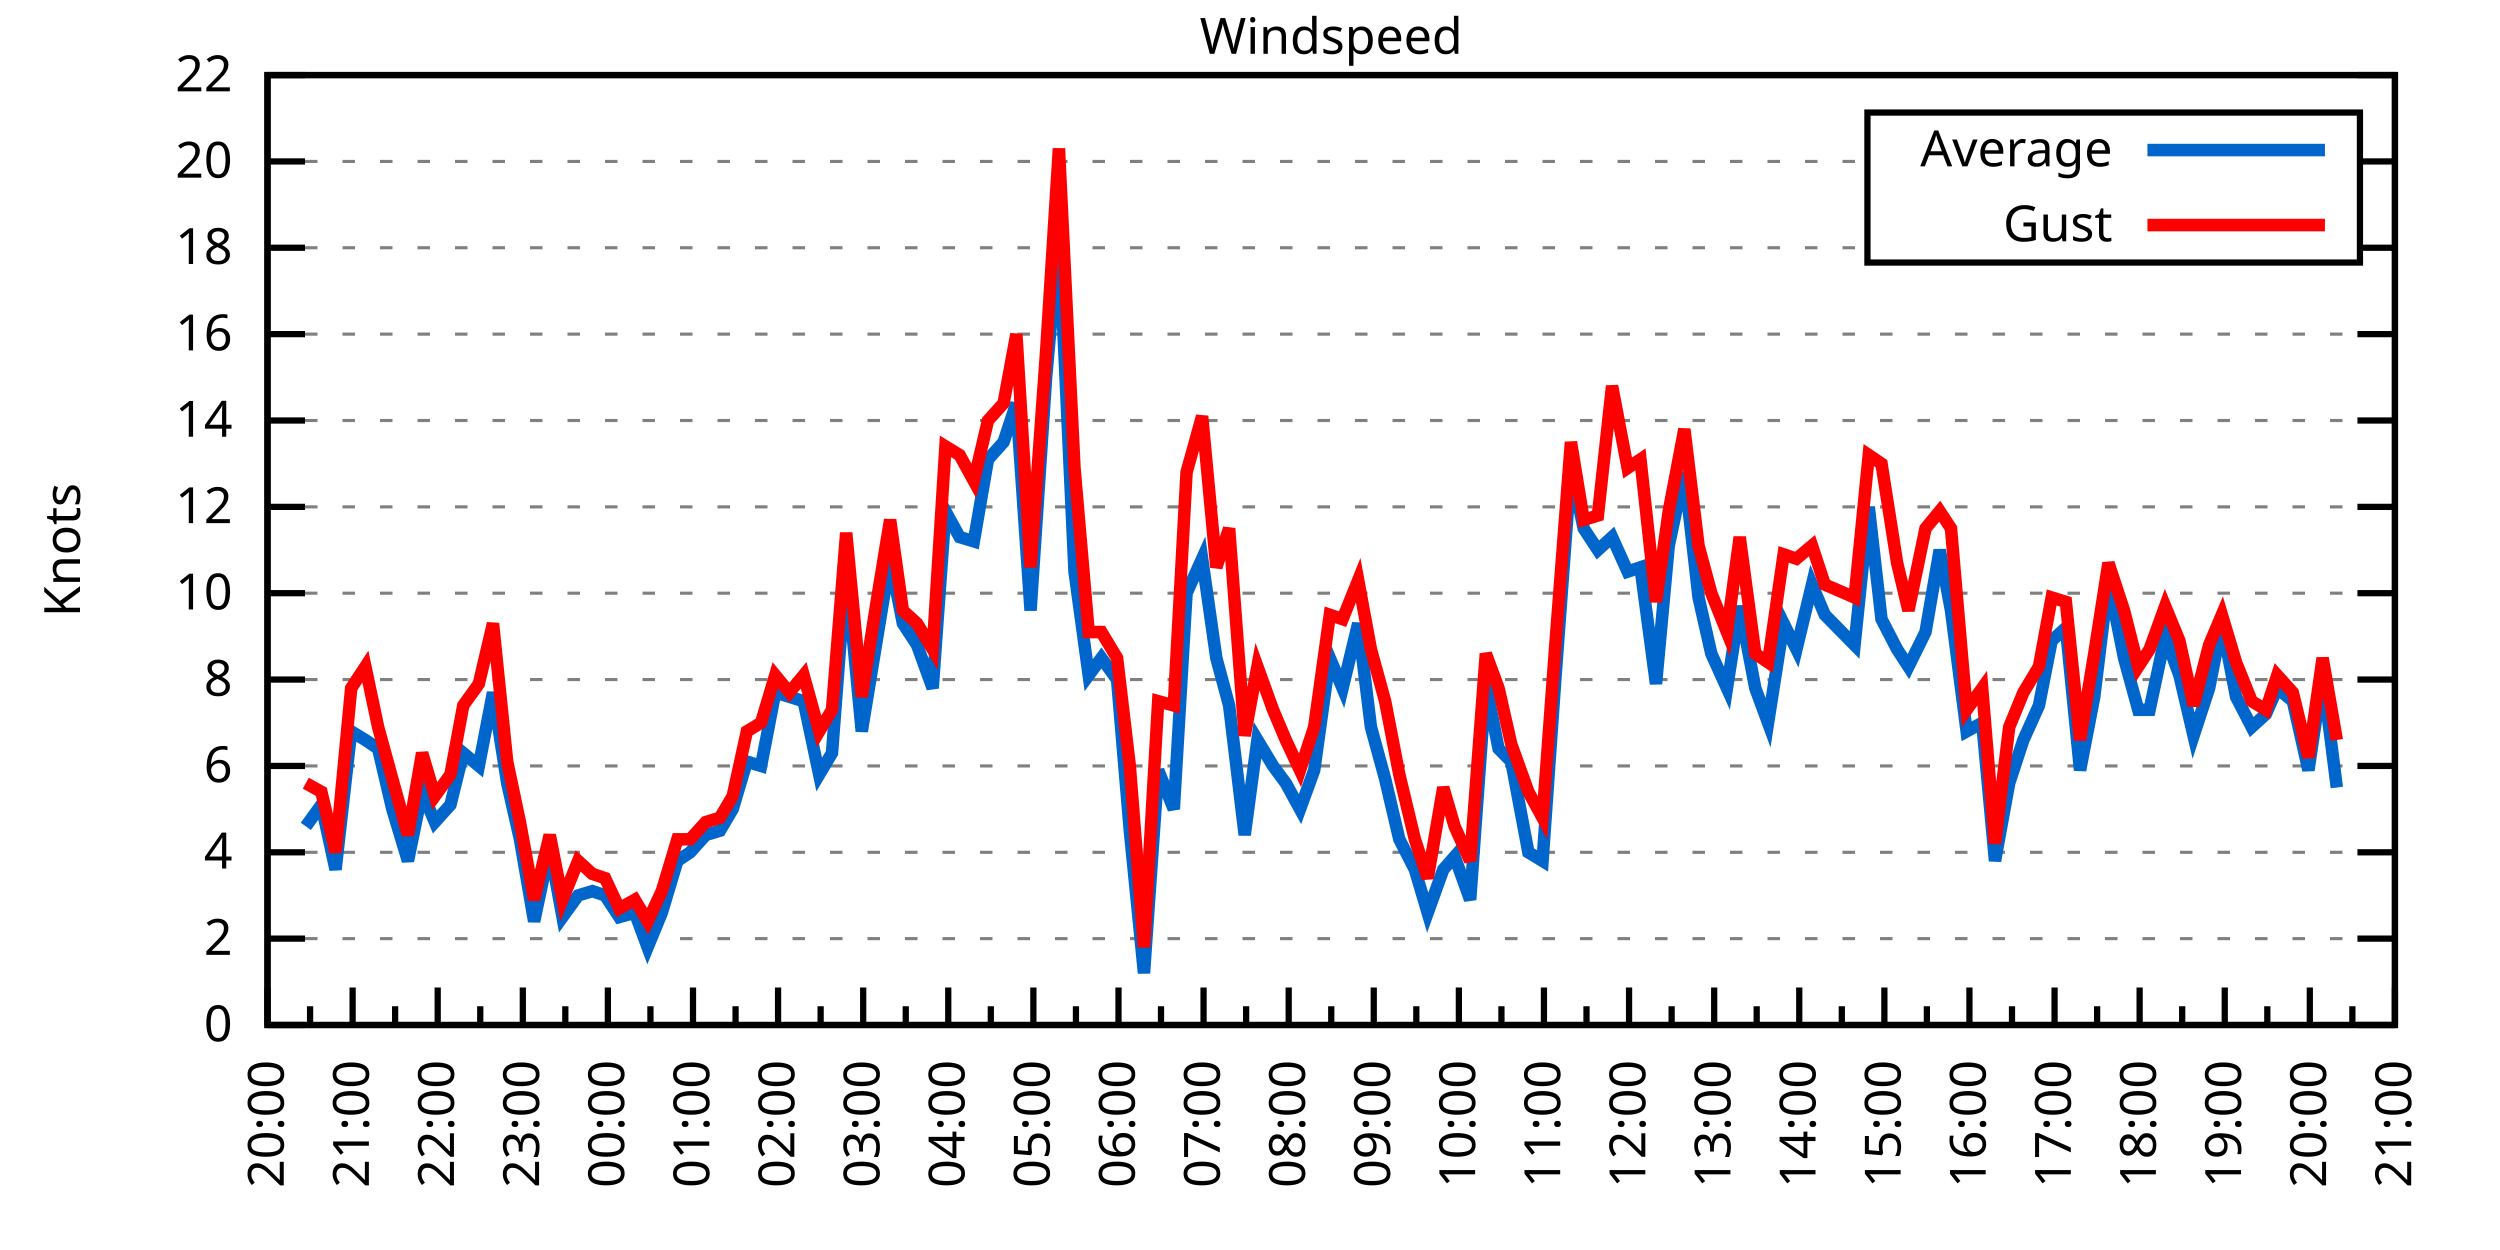
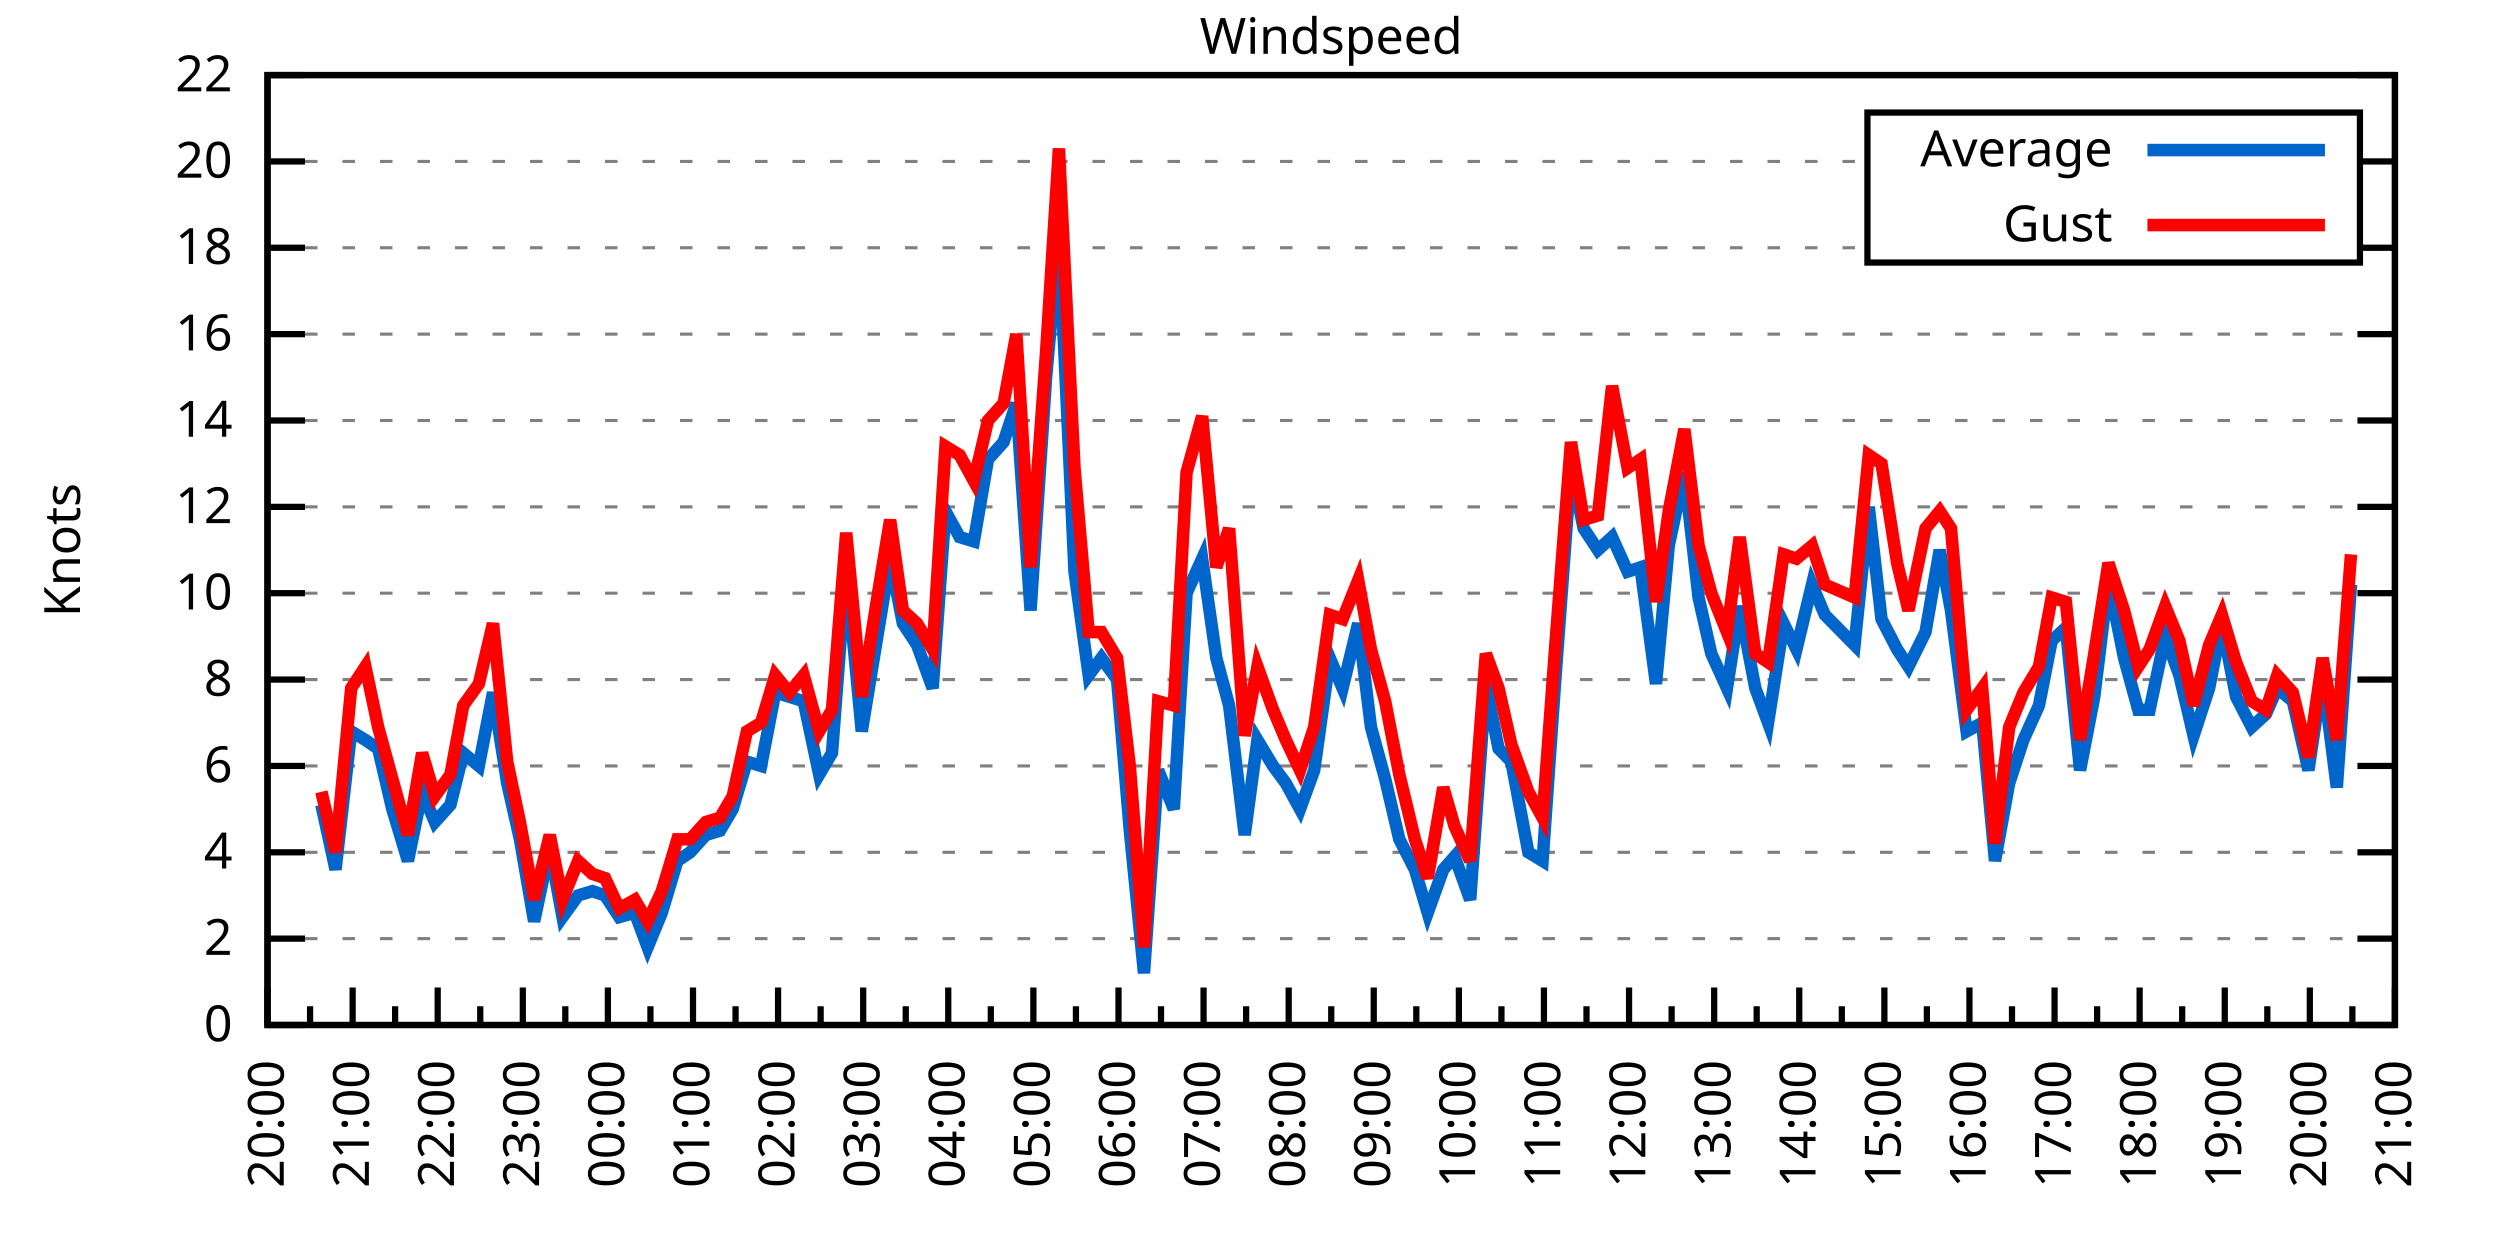
<svg xmlns="http://www.w3.org/2000/svg" xmlns:xlink="http://www.w3.org/1999/xlink" width="400" height="200" viewBox="0 0 400 200">
  <g id="gnuplot_canvas">
    <rect x="0" y="0" width="400" height="200" fill="none" />
    <defs>
      <circle id="gpDot" r="0.5" stroke-width="0.5" stroke="currentColor" />
      <path id="gpPt0" stroke-width="0.333" stroke="currentColor" d="M-1,0 h2 M0,-1 v2" />
      <path id="gpPt1" stroke-width="0.333" stroke="currentColor" d="M-1,-1 L1,1 M1,-1 L-1,1" />
      <path id="gpPt2" stroke-width="0.333" stroke="currentColor" d="M-1,0 L1,0 M0,-1 L0,1 M-1,-1 L1,1 M-1,1 L1,-1" />
      <rect id="gpPt3" stroke-width="0.333" stroke="currentColor" x="-1" y="-1" width="2" height="2" />
      <rect id="gpPt4" stroke-width="0.333" stroke="currentColor" fill="currentColor" x="-1" y="-1" width="2" height="2" />
      <circle id="gpPt5" stroke-width="0.333" stroke="currentColor" cx="0" cy="0" r="1" />
      <use xlink:href="#gpPt5" id="gpPt6" fill="currentColor" stroke="none" />
      <path id="gpPt7" stroke-width="0.333" stroke="currentColor" d="M0,-1.33 L-1.33,0.67 L1.33,0.67 z" />
      <use xlink:href="#gpPt7" id="gpPt8" fill="currentColor" stroke="none" />
      <use xlink:href="#gpPt7" id="gpPt9" stroke="currentColor" transform="rotate(180)" />
      <use xlink:href="#gpPt9" id="gpPt10" fill="currentColor" stroke="none" />
      <use xlink:href="#gpPt3" id="gpPt11" stroke="currentColor" transform="rotate(45)" />
      <use xlink:href="#gpPt11" id="gpPt12" fill="currentColor" stroke="none" />
      <path id="gpPt13" stroke-width="0.333" stroke="currentColor" d="M0,1.330 L1.265,0.411 L0.782,-1.067 L-0.782,-1.076 L-1.265,0.411 z" />
      <use xlink:href="#gpPt13" id="gpPt14" fill="currentColor" stroke="none" />
      <filter id="textbox" filterUnits="objectBoundingBox" x="0" y="0" height="1" width="1">
        <feFlood flood-color="white" flood-opacity="1" result="bgnd" />
        <feComposite in="SourceGraphic" in2="bgnd" operator="atop" />
      </filter>
      <filter id="greybox" filterUnits="objectBoundingBox" x="0" y="0" height="1" width="1">
        <feFlood flood-color="lightgrey" flood-opacity="1" result="grey" />
        <feComposite in="SourceGraphic" in2="grey" operator="atop" />
      </filter>
    </defs>
    <g fill="none" color="white" stroke="currentColor" stroke-width="1.00" stroke-linecap="butt" stroke-linejoin="miter">
</g>
    <g fill="none" color="black" stroke="currentColor" stroke-width="1.00" stroke-linecap="butt" stroke-linejoin="miter">
      <g stroke="none" shape-rendering="crispEdges">
        <polygon fill="rgb(255, 255, 255)" points="42.80,164.00 383.18,164.00 383.18,12.02 42.80,12.02 " />
      </g>
    </g>
    <g fill="none" color="black" stroke="currentColor" stroke-width="1.00" stroke-linecap="butt" stroke-linejoin="miter">
</g>
    <g fill="none" color="black" stroke="black" stroke-width="0.50" stroke-linecap="butt" stroke-linejoin="miter">
</g>
    <g fill="none" color="gray" stroke="currentColor" stroke-width="0.50" stroke-linecap="butt" stroke-linejoin="miter">
      <path stroke="gray" stroke-dasharray="2,4" class="gridline" d="M42.80,164.00 L383.19,164.00  " />
    </g>
    <g fill="none" color="gray" stroke="gray" stroke-width="1.00" stroke-linecap="butt" stroke-linejoin="miter">
</g>
    <g fill="none" color="black" stroke="currentColor" stroke-width="1.00" stroke-linecap="butt" stroke-linejoin="miter">
      <path stroke="black" d="M42.80,164.00 L48.80,164.00 M383.19,164.00 L377.19,164.00  " />
      <g transform="translate(37.20,166.60)" stroke="none" fill="black" font-family="Sans" font-size="8.00" text-anchor="end">
        <text>
          <tspan font-family="Sans"> 0</tspan>
        </text>
      </g>
    </g>
    <g fill="none" color="black" stroke="currentColor" stroke-width="1.00" stroke-linecap="butt" stroke-linejoin="miter">
</g>
    <g fill="none" color="black" stroke="black" stroke-width="0.50" stroke-linecap="butt" stroke-linejoin="miter">
</g>
    <g fill="none" color="gray" stroke="currentColor" stroke-width="0.50" stroke-linecap="butt" stroke-linejoin="miter">
      <path stroke="gray" stroke-dasharray="2,4" class="gridline" d="M42.80,150.18 L383.19,150.18  " />
    </g>
    <g fill="none" color="gray" stroke="gray" stroke-width="1.00" stroke-linecap="butt" stroke-linejoin="miter">
</g>
    <g fill="none" color="black" stroke="currentColor" stroke-width="1.00" stroke-linecap="butt" stroke-linejoin="miter">
      <path stroke="black" d="M42.80,150.18 L48.80,150.18 M383.19,150.18 L377.19,150.18  " />
      <g transform="translate(37.20,152.78)" stroke="none" fill="black" font-family="Sans" font-size="8.00" text-anchor="end">
        <text>
          <tspan font-family="Sans"> 2</tspan>
        </text>
      </g>
    </g>
    <g fill="none" color="black" stroke="currentColor" stroke-width="1.00" stroke-linecap="butt" stroke-linejoin="miter">
</g>
    <g fill="none" color="black" stroke="black" stroke-width="0.50" stroke-linecap="butt" stroke-linejoin="miter">
</g>
    <g fill="none" color="gray" stroke="currentColor" stroke-width="0.50" stroke-linecap="butt" stroke-linejoin="miter">
      <path stroke="gray" stroke-dasharray="2,4" class="gridline" d="M42.80,136.37 L383.19,136.37  " />
    </g>
    <g fill="none" color="gray" stroke="gray" stroke-width="1.00" stroke-linecap="butt" stroke-linejoin="miter">
</g>
    <g fill="none" color="black" stroke="currentColor" stroke-width="1.00" stroke-linecap="butt" stroke-linejoin="miter">
      <path stroke="black" d="M42.80,136.37 L48.80,136.37 M383.19,136.37 L377.19,136.37  " />
      <g transform="translate(37.20,138.97)" stroke="none" fill="black" font-family="Sans" font-size="8.00" text-anchor="end">
        <text>
          <tspan font-family="Sans"> 4</tspan>
        </text>
      </g>
    </g>
    <g fill="none" color="black" stroke="currentColor" stroke-width="1.00" stroke-linecap="butt" stroke-linejoin="miter">
</g>
    <g fill="none" color="black" stroke="black" stroke-width="0.50" stroke-linecap="butt" stroke-linejoin="miter">
</g>
    <g fill="none" color="gray" stroke="currentColor" stroke-width="0.50" stroke-linecap="butt" stroke-linejoin="miter">
      <path stroke="gray" stroke-dasharray="2,4" class="gridline" d="M42.80,122.55 L383.19,122.55  " />
    </g>
    <g fill="none" color="gray" stroke="gray" stroke-width="1.00" stroke-linecap="butt" stroke-linejoin="miter">
</g>
    <g fill="none" color="black" stroke="currentColor" stroke-width="1.00" stroke-linecap="butt" stroke-linejoin="miter">
      <path stroke="black" d="M42.80,122.55 L48.80,122.55 M383.19,122.55 L377.19,122.55  " />
      <g transform="translate(37.20,125.15)" stroke="none" fill="black" font-family="Sans" font-size="8.00" text-anchor="end">
        <text>
          <tspan font-family="Sans"> 6</tspan>
        </text>
      </g>
    </g>
    <g fill="none" color="black" stroke="currentColor" stroke-width="1.00" stroke-linecap="butt" stroke-linejoin="miter">
</g>
    <g fill="none" color="black" stroke="black" stroke-width="0.50" stroke-linecap="butt" stroke-linejoin="miter">
</g>
    <g fill="none" color="gray" stroke="currentColor" stroke-width="0.50" stroke-linecap="butt" stroke-linejoin="miter">
      <path stroke="gray" stroke-dasharray="2,4" class="gridline" d="M42.80,108.73 L383.19,108.73  " />
    </g>
    <g fill="none" color="gray" stroke="gray" stroke-width="1.00" stroke-linecap="butt" stroke-linejoin="miter">
</g>
    <g fill="none" color="black" stroke="currentColor" stroke-width="1.00" stroke-linecap="butt" stroke-linejoin="miter">
      <path stroke="black" d="M42.80,108.73 L48.80,108.73 M383.19,108.73 L377.19,108.73  " />
      <g transform="translate(37.20,111.33)" stroke="none" fill="black" font-family="Sans" font-size="8.00" text-anchor="end">
        <text>
          <tspan font-family="Sans"> 8</tspan>
        </text>
      </g>
    </g>
    <g fill="none" color="black" stroke="currentColor" stroke-width="1.00" stroke-linecap="butt" stroke-linejoin="miter">
</g>
    <g fill="none" color="black" stroke="black" stroke-width="0.50" stroke-linecap="butt" stroke-linejoin="miter">
</g>
    <g fill="none" color="gray" stroke="currentColor" stroke-width="0.50" stroke-linecap="butt" stroke-linejoin="miter">
      <path stroke="gray" stroke-dasharray="2,4" class="gridline" d="M42.80,94.91 L383.19,94.91  " />
    </g>
    <g fill="none" color="gray" stroke="gray" stroke-width="1.00" stroke-linecap="butt" stroke-linejoin="miter">
</g>
    <g fill="none" color="black" stroke="currentColor" stroke-width="1.00" stroke-linecap="butt" stroke-linejoin="miter">
      <path stroke="black" d="M42.80,94.91 L48.80,94.91 M383.19,94.91 L377.19,94.91  " />
      <g transform="translate(37.20,97.51)" stroke="none" fill="black" font-family="Sans" font-size="8.00" text-anchor="end">
        <text>
          <tspan font-family="Sans"> 10</tspan>
        </text>
      </g>
    </g>
    <g fill="none" color="black" stroke="currentColor" stroke-width="1.00" stroke-linecap="butt" stroke-linejoin="miter">
</g>
    <g fill="none" color="black" stroke="black" stroke-width="0.50" stroke-linecap="butt" stroke-linejoin="miter">
</g>
    <g fill="none" color="gray" stroke="currentColor" stroke-width="0.50" stroke-linecap="butt" stroke-linejoin="miter">
      <path stroke="gray" stroke-dasharray="2,4" class="gridline" d="M42.80,81.10 L383.19,81.10  " />
    </g>
    <g fill="none" color="gray" stroke="gray" stroke-width="1.00" stroke-linecap="butt" stroke-linejoin="miter">
</g>
    <g fill="none" color="black" stroke="currentColor" stroke-width="1.00" stroke-linecap="butt" stroke-linejoin="miter">
      <path stroke="black" d="M42.80,81.10 L48.80,81.10 M383.19,81.10 L377.19,81.10  " />
      <g transform="translate(37.20,83.70)" stroke="none" fill="black" font-family="Sans" font-size="8.00" text-anchor="end">
        <text>
          <tspan font-family="Sans"> 12</tspan>
        </text>
      </g>
    </g>
    <g fill="none" color="black" stroke="currentColor" stroke-width="1.00" stroke-linecap="butt" stroke-linejoin="miter">
</g>
    <g fill="none" color="black" stroke="black" stroke-width="0.50" stroke-linecap="butt" stroke-linejoin="miter">
</g>
    <g fill="none" color="gray" stroke="currentColor" stroke-width="0.50" stroke-linecap="butt" stroke-linejoin="miter">
      <path stroke="gray" stroke-dasharray="2,4" class="gridline" d="M42.80,67.28 L383.19,67.28  " />
    </g>
    <g fill="none" color="gray" stroke="gray" stroke-width="1.00" stroke-linecap="butt" stroke-linejoin="miter">
</g>
    <g fill="none" color="black" stroke="currentColor" stroke-width="1.00" stroke-linecap="butt" stroke-linejoin="miter">
      <path stroke="black" d="M42.80,67.28 L48.80,67.28 M383.19,67.28 L377.19,67.28  " />
      <g transform="translate(37.20,69.88)" stroke="none" fill="black" font-family="Sans" font-size="8.00" text-anchor="end">
        <text>
          <tspan font-family="Sans"> 14</tspan>
        </text>
      </g>
    </g>
    <g fill="none" color="black" stroke="currentColor" stroke-width="1.00" stroke-linecap="butt" stroke-linejoin="miter">
</g>
    <g fill="none" color="black" stroke="black" stroke-width="0.50" stroke-linecap="butt" stroke-linejoin="miter">
</g>
    <g fill="none" color="gray" stroke="currentColor" stroke-width="0.50" stroke-linecap="butt" stroke-linejoin="miter">
      <path stroke="gray" stroke-dasharray="2,4" class="gridline" d="M42.80,53.46 L383.19,53.46  " />
    </g>
    <g fill="none" color="gray" stroke="gray" stroke-width="1.00" stroke-linecap="butt" stroke-linejoin="miter">
</g>
    <g fill="none" color="black" stroke="currentColor" stroke-width="1.00" stroke-linecap="butt" stroke-linejoin="miter">
      <path stroke="black" d="M42.80,53.46 L48.80,53.46 M383.19,53.46 L377.19,53.46  " />
      <g transform="translate(37.20,56.06)" stroke="none" fill="black" font-family="Sans" font-size="8.00" text-anchor="end">
        <text>
          <tspan font-family="Sans"> 16</tspan>
        </text>
      </g>
    </g>
    <g fill="none" color="black" stroke="currentColor" stroke-width="1.00" stroke-linecap="butt" stroke-linejoin="miter">
</g>
    <g fill="none" color="black" stroke="black" stroke-width="0.50" stroke-linecap="butt" stroke-linejoin="miter">
</g>
    <g fill="none" color="gray" stroke="currentColor" stroke-width="0.50" stroke-linecap="butt" stroke-linejoin="miter">
      <path stroke="gray" stroke-dasharray="2,4" class="gridline" d="M42.80,39.64 L298.79,39.64 M377.59,39.64 L383.19,39.64  " />
    </g>
    <g fill="none" color="gray" stroke="gray" stroke-width="1.00" stroke-linecap="butt" stroke-linejoin="miter">
</g>
    <g fill="none" color="black" stroke="currentColor" stroke-width="1.00" stroke-linecap="butt" stroke-linejoin="miter">
      <path stroke="black" d="M42.80,39.64 L48.80,39.64 M383.19,39.64 L377.19,39.64  " />
      <g transform="translate(37.20,42.24)" stroke="none" fill="black" font-family="Sans" font-size="8.00" text-anchor="end">
        <text>
          <tspan font-family="Sans"> 18</tspan>
        </text>
      </g>
    </g>
    <g fill="none" color="black" stroke="currentColor" stroke-width="1.00" stroke-linecap="butt" stroke-linejoin="miter">
</g>
    <g fill="none" color="black" stroke="black" stroke-width="0.50" stroke-linecap="butt" stroke-linejoin="miter">
</g>
    <g fill="none" color="gray" stroke="currentColor" stroke-width="0.50" stroke-linecap="butt" stroke-linejoin="miter">
      <path stroke="gray" stroke-dasharray="2,4" class="gridline" d="M42.80,25.83 L298.79,25.83 M377.59,25.83 L383.19,25.83  " />
    </g>
    <g fill="none" color="gray" stroke="gray" stroke-width="1.00" stroke-linecap="butt" stroke-linejoin="miter">
</g>
    <g fill="none" color="black" stroke="currentColor" stroke-width="1.00" stroke-linecap="butt" stroke-linejoin="miter">
      <path stroke="black" d="M42.80,25.83 L48.80,25.83 M383.19,25.83 L377.19,25.83  " />
      <g transform="translate(37.20,28.43)" stroke="none" fill="black" font-family="Sans" font-size="8.00" text-anchor="end">
        <text>
          <tspan font-family="Sans"> 20</tspan>
        </text>
      </g>
    </g>
    <g fill="none" color="black" stroke="currentColor" stroke-width="1.00" stroke-linecap="butt" stroke-linejoin="miter">
</g>
    <g fill="none" color="black" stroke="black" stroke-width="0.50" stroke-linecap="butt" stroke-linejoin="miter">
</g>
    <g fill="none" color="gray" stroke="currentColor" stroke-width="0.50" stroke-linecap="butt" stroke-linejoin="miter">
      <path stroke="gray" stroke-dasharray="2,4" class="gridline" d="M42.80,12.01 L383.19,12.01  " />
    </g>
    <g fill="none" color="gray" stroke="gray" stroke-width="1.00" stroke-linecap="butt" stroke-linejoin="miter">
</g>
    <g fill="none" color="black" stroke="currentColor" stroke-width="1.00" stroke-linecap="butt" stroke-linejoin="miter">
      <path stroke="black" d="M42.80,12.01 L48.80,12.01 M383.19,12.01 L377.19,12.01  " />
      <g transform="translate(37.20,14.61)" stroke="none" fill="black" font-family="Sans" font-size="8.00" text-anchor="end">
        <text>
          <tspan font-family="Sans"> 22</tspan>
        </text>
      </g>
    </g>
    <g fill="none" color="black" stroke="currentColor" stroke-width="1.00" stroke-linecap="butt" stroke-linejoin="miter">
      <path stroke="black" d="M42.80,164.00 L42.80,158.00  " />
      <g transform="translate(45.40,169.60) rotate(270)" stroke="none" fill="black" font-family="Sans" font-size="8.00" text-anchor="end">
        <text>
          <tspan font-family="Sans">20:00</tspan>
        </text>
      </g>
    </g>
    <g fill="none" color="black" stroke="currentColor" stroke-width="1.00" stroke-linecap="butt" stroke-linejoin="miter">
      <path stroke="black" d="M49.61,164.00 L49.61,161.00 M56.42,164.00 L56.42,158.00  " />
      <g transform="translate(59.02,169.60) rotate(270)" stroke="none" fill="black" font-family="Sans" font-size="8.00" text-anchor="end">
        <text>
          <tspan font-family="Sans">21:00</tspan>
        </text>
      </g>
    </g>
    <g fill="none" color="black" stroke="currentColor" stroke-width="1.00" stroke-linecap="butt" stroke-linejoin="miter">
      <path stroke="black" d="M63.22,164.00 L63.22,161.00 M70.03,164.00 L70.03,158.00  " />
      <g transform="translate(72.63,169.60) rotate(270)" stroke="none" fill="black" font-family="Sans" font-size="8.00" text-anchor="end">
        <text>
          <tspan font-family="Sans">22:00</tspan>
        </text>
      </g>
    </g>
    <g fill="none" color="black" stroke="currentColor" stroke-width="1.00" stroke-linecap="butt" stroke-linejoin="miter">
      <path stroke="black" d="M76.84,164.00 L76.84,161.00 M83.65,164.00 L83.65,158.00  " />
      <g transform="translate(86.25,169.60) rotate(270)" stroke="none" fill="black" font-family="Sans" font-size="8.00" text-anchor="end">
        <text>
          <tspan font-family="Sans">23:00</tspan>
        </text>
      </g>
    </g>
    <g fill="none" color="black" stroke="currentColor" stroke-width="1.00" stroke-linecap="butt" stroke-linejoin="miter">
      <path stroke="black" d="M90.45,164.00 L90.45,161.00 M97.26,164.00 L97.26,158.00  " />
      <g transform="translate(99.86,169.60) rotate(270)" stroke="none" fill="black" font-family="Sans" font-size="8.00" text-anchor="end">
        <text>
          <tspan font-family="Sans">00:00</tspan>
        </text>
      </g>
    </g>
    <g fill="none" color="black" stroke="currentColor" stroke-width="1.00" stroke-linecap="butt" stroke-linejoin="miter">
      <path stroke="black" d="M104.07,164.00 L104.07,161.00 M110.88,164.00 L110.88,158.00  " />
      <g transform="translate(113.48,169.60) rotate(270)" stroke="none" fill="black" font-family="Sans" font-size="8.00" text-anchor="end">
        <text>
          <tspan font-family="Sans">01:00</tspan>
        </text>
      </g>
    </g>
    <g fill="none" color="black" stroke="currentColor" stroke-width="1.00" stroke-linecap="butt" stroke-linejoin="miter">
      <path stroke="black" d="M117.69,164.00 L117.69,161.00 M124.49,164.00 L124.49,158.00  " />
      <g transform="translate(127.09,169.60) rotate(270)" stroke="none" fill="black" font-family="Sans" font-size="8.00" text-anchor="end">
        <text>
          <tspan font-family="Sans">02:00</tspan>
        </text>
      </g>
    </g>
    <g fill="none" color="black" stroke="currentColor" stroke-width="1.00" stroke-linecap="butt" stroke-linejoin="miter">
      <path stroke="black" d="M131.30,164.00 L131.30,161.00 M138.11,164.00 L138.11,158.00  " />
      <g transform="translate(140.71,169.60) rotate(270)" stroke="none" fill="black" font-family="Sans" font-size="8.00" text-anchor="end">
        <text>
          <tspan font-family="Sans">03:00</tspan>
        </text>
      </g>
    </g>
    <g fill="none" color="black" stroke="currentColor" stroke-width="1.00" stroke-linecap="butt" stroke-linejoin="miter">
      <path stroke="black" d="M144.92,164.00 L144.92,161.00 M151.72,164.00 L151.72,158.00  " />
      <g transform="translate(154.32,169.60) rotate(270)" stroke="none" fill="black" font-family="Sans" font-size="8.00" text-anchor="end">
        <text>
          <tspan font-family="Sans">04:00</tspan>
        </text>
      </g>
    </g>
    <g fill="none" color="black" stroke="currentColor" stroke-width="1.00" stroke-linecap="butt" stroke-linejoin="miter">
      <path stroke="black" d="M158.53,164.00 L158.53,161.00 M165.34,164.00 L165.34,158.00  " />
      <g transform="translate(167.94,169.60) rotate(270)" stroke="none" fill="black" font-family="Sans" font-size="8.00" text-anchor="end">
        <text>
          <tspan font-family="Sans">05:00</tspan>
        </text>
      </g>
    </g>
    <g fill="none" color="black" stroke="currentColor" stroke-width="1.00" stroke-linecap="butt" stroke-linejoin="miter">
      <path stroke="black" d="M172.15,164.00 L172.15,161.00 M178.96,164.00 L178.96,158.00  " />
      <g transform="translate(181.56,169.60) rotate(270)" stroke="none" fill="black" font-family="Sans" font-size="8.00" text-anchor="end">
        <text>
          <tspan font-family="Sans">06:00</tspan>
        </text>
      </g>
    </g>
    <g fill="none" color="black" stroke="currentColor" stroke-width="1.00" stroke-linecap="butt" stroke-linejoin="miter">
      <path stroke="black" d="M185.76,164.00 L185.76,161.00 M192.57,164.00 L192.57,158.00  " />
      <g transform="translate(195.17,169.60) rotate(270)" stroke="none" fill="black" font-family="Sans" font-size="8.00" text-anchor="end">
        <text>
          <tspan font-family="Sans">07:00</tspan>
        </text>
      </g>
    </g>
    <g fill="none" color="black" stroke="currentColor" stroke-width="1.00" stroke-linecap="butt" stroke-linejoin="miter">
      <path stroke="black" d="M199.38,164.00 L199.38,161.00 M206.19,164.00 L206.19,158.00  " />
      <g transform="translate(208.79,169.60) rotate(270)" stroke="none" fill="black" font-family="Sans" font-size="8.00" text-anchor="end">
        <text>
          <tspan font-family="Sans">08:00</tspan>
        </text>
      </g>
    </g>
    <g fill="none" color="black" stroke="currentColor" stroke-width="1.00" stroke-linecap="butt" stroke-linejoin="miter">
      <path stroke="black" d="M213.00,164.00 L213.00,161.00 M219.80,164.00 L219.80,158.00  " />
      <g transform="translate(222.40,169.60) rotate(270)" stroke="none" fill="black" font-family="Sans" font-size="8.00" text-anchor="end">
        <text>
          <tspan font-family="Sans">09:00</tspan>
        </text>
      </g>
    </g>
    <g fill="none" color="black" stroke="currentColor" stroke-width="1.00" stroke-linecap="butt" stroke-linejoin="miter">
      <path stroke="black" d="M226.61,164.00 L226.61,161.00 M233.42,164.00 L233.42,158.00  " />
      <g transform="translate(236.02,169.60) rotate(270)" stroke="none" fill="black" font-family="Sans" font-size="8.00" text-anchor="end">
        <text>
          <tspan font-family="Sans">10:00</tspan>
        </text>
      </g>
    </g>
    <g fill="none" color="black" stroke="currentColor" stroke-width="1.00" stroke-linecap="butt" stroke-linejoin="miter">
      <path stroke="black" d="M240.23,164.00 L240.23,161.00 M247.03,164.00 L247.03,158.00  " />
      <g transform="translate(249.63,169.60) rotate(270)" stroke="none" fill="black" font-family="Sans" font-size="8.00" text-anchor="end">
        <text>
          <tspan font-family="Sans">11:00</tspan>
        </text>
      </g>
    </g>
    <g fill="none" color="black" stroke="currentColor" stroke-width="1.00" stroke-linecap="butt" stroke-linejoin="miter">
      <path stroke="black" d="M253.84,164.00 L253.84,161.00 M260.65,164.00 L260.65,158.00  " />
      <g transform="translate(263.25,169.60) rotate(270)" stroke="none" fill="black" font-family="Sans" font-size="8.00" text-anchor="end">
        <text>
          <tspan font-family="Sans">12:00</tspan>
        </text>
      </g>
    </g>
    <g fill="none" color="black" stroke="currentColor" stroke-width="1.00" stroke-linecap="butt" stroke-linejoin="miter">
      <path stroke="black" d="M267.46,164.00 L267.46,161.00 M274.27,164.00 L274.27,158.00  " />
      <g transform="translate(276.87,169.60) rotate(270)" stroke="none" fill="black" font-family="Sans" font-size="8.00" text-anchor="end">
        <text>
          <tspan font-family="Sans">13:00</tspan>
        </text>
      </g>
    </g>
    <g fill="none" color="black" stroke="currentColor" stroke-width="1.00" stroke-linecap="butt" stroke-linejoin="miter">
      <path stroke="black" d="M281.07,164.00 L281.07,161.00 M287.88,164.00 L287.88,158.00  " />
      <g transform="translate(290.48,169.60) rotate(270)" stroke="none" fill="black" font-family="Sans" font-size="8.00" text-anchor="end">
        <text>
          <tspan font-family="Sans">14:00</tspan>
        </text>
      </g>
    </g>
    <g fill="none" color="black" stroke="currentColor" stroke-width="1.00" stroke-linecap="butt" stroke-linejoin="miter">
      <path stroke="black" d="M294.69,164.00 L294.69,161.00 M301.50,164.00 L301.50,158.00  " />
      <g transform="translate(304.10,169.60) rotate(270)" stroke="none" fill="black" font-family="Sans" font-size="8.00" text-anchor="end">
        <text>
          <tspan font-family="Sans">15:00</tspan>
        </text>
      </g>
    </g>
    <g fill="none" color="black" stroke="currentColor" stroke-width="1.00" stroke-linecap="butt" stroke-linejoin="miter">
      <path stroke="black" d="M308.30,164.00 L308.30,161.00 M315.11,164.00 L315.11,158.00  " />
      <g transform="translate(317.71,169.60) rotate(270)" stroke="none" fill="black" font-family="Sans" font-size="8.00" text-anchor="end">
        <text>
          <tspan font-family="Sans">16:00</tspan>
        </text>
      </g>
    </g>
    <g fill="none" color="black" stroke="currentColor" stroke-width="1.00" stroke-linecap="butt" stroke-linejoin="miter">
      <path stroke="black" d="M321.92,164.00 L321.92,161.00 M328.73,164.00 L328.73,158.00  " />
      <g transform="translate(331.33,169.60) rotate(270)" stroke="none" fill="black" font-family="Sans" font-size="8.00" text-anchor="end">
        <text>
          <tspan font-family="Sans">17:00</tspan>
        </text>
      </g>
    </g>
    <g fill="none" color="black" stroke="currentColor" stroke-width="1.00" stroke-linecap="butt" stroke-linejoin="miter">
      <path stroke="black" d="M335.54,164.00 L335.54,161.00 M342.34,164.00 L342.34,158.00  " />
      <g transform="translate(344.94,169.60) rotate(270)" stroke="none" fill="black" font-family="Sans" font-size="8.00" text-anchor="end">
        <text>
          <tspan font-family="Sans">18:00</tspan>
        </text>
      </g>
    </g>
    <g fill="none" color="black" stroke="currentColor" stroke-width="1.00" stroke-linecap="butt" stroke-linejoin="miter">
      <path stroke="black" d="M349.15,164.00 L349.15,161.00 M355.96,164.00 L355.96,158.00  " />
      <g transform="translate(358.56,169.60) rotate(270)" stroke="none" fill="black" font-family="Sans" font-size="8.00" text-anchor="end">
        <text>
          <tspan font-family="Sans">19:00</tspan>
        </text>
      </g>
    </g>
    <g fill="none" color="black" stroke="currentColor" stroke-width="1.00" stroke-linecap="butt" stroke-linejoin="miter">
      <path stroke="black" d="M362.77,164.00 L362.77,161.00 M369.57,164.00 L369.57,158.00  " />
      <g transform="translate(372.17,169.60) rotate(270)" stroke="none" fill="black" font-family="Sans" font-size="8.00" text-anchor="end">
        <text>
          <tspan font-family="Sans">20:00</tspan>
        </text>
      </g>
    </g>
    <g fill="none" color="black" stroke="currentColor" stroke-width="1.00" stroke-linecap="butt" stroke-linejoin="miter">
      <path stroke="black" d="M376.38,164.00 L376.38,161.00 M383.19,164.00 L383.19,158.00  " />
      <g transform="translate(385.79,169.60) rotate(270)" stroke="none" fill="black" font-family="Sans" font-size="8.00" text-anchor="end">
        <text>
          <tspan font-family="Sans">21:00</tspan>
        </text>
      </g>
    </g>
    <g fill="none" color="black" stroke="currentColor" stroke-width="1.00" stroke-linecap="butt" stroke-linejoin="miter">
</g>
    <g fill="none" color="black" stroke="currentColor" stroke-width="1.00" stroke-linecap="butt" stroke-linejoin="miter">
      <path stroke="black" d="M42.80,12.01 L42.80,164.00 L383.19,164.00 L383.19,12.01 L42.80,12.01 Z  " />
    </g>
    <g fill="none" color="black" stroke="currentColor" stroke-width="1.00" stroke-linecap="butt" stroke-linejoin="miter">
      <g transform="translate(12.80,88.01) rotate(270)" stroke="none" fill="black" font-family="Sans" font-size="8.00" text-anchor="middle">
        <text>
          <tspan font-family="Sans">Knots</tspan>
        </text>
      </g>
    </g>
    <g fill="none" color="black" stroke="currentColor" stroke-width="1.00" stroke-linecap="butt" stroke-linejoin="miter">
</g>
    <g fill="none" color="black" stroke="currentColor" stroke-width="1.00" stroke-linecap="butt" stroke-linejoin="miter">
      <path stroke="black" d="M298.79,42.01 L298.79,18.01 L377.59,18.01 L377.59,42.01 L298.79,42.01 Z  " />
    </g>
    <g id="Windspeed_plot_1">
      <g fill="none" color="white" stroke="black" stroke-width="2.00" stroke-linecap="butt" stroke-linejoin="miter">
</g>
      <g fill="none" color="black" stroke="currentColor" stroke-width="2.00" stroke-linecap="butt" stroke-linejoin="miter">
        <g transform="translate(337.99,26.61)" stroke="none" fill="black" font-family="Sans" font-size="8.00" text-anchor="end">
          <text>
            <tspan font-family="Sans">Average</tspan>
          </text>
        </g>
      </g>
      <g fill="none" color="black" stroke="currentColor" stroke-width="2.00" stroke-linecap="butt" stroke-linejoin="miter">
-         <path stroke="rgb(  0, 102, 204)" d="M343.59,24.01 L371.99,24.01 M48.93,132.22 L51.42,128.77 L53.69,139.13 L56.19,117.02 L58.46,118.40 L60.50,119.78   L62.77,129.46 L65.27,137.75 L67.54,126.69 L69.58,131.53 L72.07,128.77 L74.12,120.48 L76.61,122.55 L78.88,110.80   L81.15,125.31 L83.19,134.29 L85.46,147.42 L87.96,135.67 L90.00,146.73 L92.50,143.27 L94.77,142.58 L96.81,143.27   L99.08,146.73 L101.57,146.04 L103.62,151.56 L105.89,146.04 L108.38,137.75 L110.42,136.37 L112.92,133.60 L115.19,132.91   L117.23,129.46 L119.50,121.86 L121.77,122.55 L124.04,110.80 L126.31,111.49 L128.58,112.19 L131.07,123.93 L133.12,120.48   L135.39,90.77 L137.88,117.02 L140.15,103.20 L142.42,89.39 L144.46,99.75 L146.73,103.20 L149.23,110.11 L151.27,81.79   L153.54,85.93 L155.81,86.62 L158.08,73.50 L160.57,70.73 L162.62,64.52 L164.89,97.68 L167.38,60.37 L169.43,37.57   L171.92,91.46 L174.19,108.04 L176.23,105.28 L178.73,108.73 L180.77,132.91 L183.04,155.71 L185.31,123.24 L187.81,129.46   L189.85,94.91 L192.34,89.39 L194.61,105.28 L196.66,112.88 L199.15,133.60 L201.19,118.40 L203.69,122.55 L205.73,125.31   L208.00,129.46 L210.27,123.24 L212.77,105.28 L214.81,110.11 L217.31,99.75 L219.35,116.33 L221.62,124.62 L223.89,134.29   L226.38,139.13 L228.43,146.04 L230.92,139.13 L232.74,137.06 L235.23,143.96 L237.73,109.42 L239.77,119.78 L241.81,121.86   L244.54,136.37 L246.81,137.75 L248.85,108.73 L251.35,74.88 L253.39,84.55 L255.66,88.00 L257.93,85.93 L260.42,91.46   L262.47,90.77 L264.96,109.42 L267.00,87.31 L269.50,75.57 L271.77,95.60 L273.81,104.59 L276.31,110.11 L278.35,96.99   L280.85,110.11 L282.89,115.64 L285.38,99.75 L287.43,103.89 L289.92,93.53 L291.97,98.37 L296.73,103.20 L299.00,81.10   L301.04,99.06 L303.54,103.89 L305.35,106.66 L308.08,101.13 L310.35,88.00 L312.16,97.68 L314.66,117.02 L317.15,115.64   L319.20,137.75 L321.47,125.31 L323.74,118.40 L326.23,112.88 L328.27,102.51 L330.54,100.44 L332.81,123.24 L335.08,111.49   L337.35,92.84 L339.85,105.28 L342.12,113.57 L343.93,113.57 L346.43,101.82 L348.70,108.04 L350.97,117.71 L353.46,110.11   L355.50,99.75 L357.77,111.49 L360.27,116.33 L362.54,114.26 L364.36,110.11 L366.85,112.19 L369.35,123.24 L371.62,108.04   L373.89,126.00  " />
+         <path stroke="rgb(  0, 102, 204)" d="M343.59,24.01 L371.99,24.01 M51.42,128.77 L53.69,139.13 L56.19,117.02 L58.46,118.40 L60.50,119.78 L62.77,129.46   L65.27,137.75 L67.54,126.69 L69.58,131.53 L72.07,128.77 L74.12,120.48 L76.61,122.55 L78.88,110.80 L81.15,125.31   L83.19,134.29 L85.46,147.42 L87.96,135.67 L90.00,146.73 L92.50,143.27 L94.77,142.58 L96.81,143.27 L99.08,146.73   L101.57,146.04 L103.62,151.56 L105.89,146.04 L108.38,137.75 L110.42,136.37 L112.92,133.60 L115.19,132.91 L117.23,129.46   L119.50,121.86 L121.77,122.55 L124.04,110.80 L126.31,111.49 L128.58,112.19 L131.07,123.93 L133.12,120.48 L135.39,90.77   L137.88,117.02 L140.15,103.20 L142.42,89.39 L144.46,99.75 L146.73,103.20 L149.23,110.11 L151.27,81.79 L153.54,85.93   L155.81,86.62 L158.08,73.50 L160.57,70.73 L162.62,64.52 L164.89,97.68 L167.38,60.37 L169.43,37.57 L171.92,91.46   L174.19,108.04 L176.23,105.28 L178.73,108.73 L180.77,132.91 L183.04,155.71 L185.31,123.24 L187.81,129.46 L189.85,94.91   L192.34,89.39 L194.61,105.28 L196.66,112.88 L199.15,133.60 L201.19,118.40 L203.69,122.55 L205.73,125.31 L208.00,129.46   L210.27,123.24 L212.77,105.28 L214.81,110.11 L217.31,99.75 L219.35,116.33 L221.62,124.62 L223.89,134.29 L226.38,139.13   L228.43,146.04 L230.92,139.13 L232.74,137.06 L235.23,143.96 L237.73,109.42 L239.77,119.78 L241.81,121.86 L244.54,136.37   L246.81,137.75 L248.85,108.73 L251.35,74.88 L253.39,84.55 L255.66,88.00 L257.93,85.93 L260.42,91.46 L262.47,90.77   L264.96,109.42 L267.00,87.31 L269.50,75.57 L271.77,95.60 L273.81,104.59 L276.31,110.11 L278.35,96.99 L280.85,110.11   L282.89,115.64 L285.38,99.75 L287.43,103.89 L289.92,93.53 L291.97,98.37 L296.73,103.20 L299.00,81.10 L301.04,99.06   L303.54,103.89 L305.35,106.66 L308.08,101.13 L310.35,88.00 L312.16,97.68 L314.66,117.02 L317.15,115.64 L319.20,137.75   L321.47,125.31 L323.74,118.40 L326.23,112.88 L328.27,102.51 L330.54,100.44 L332.81,123.24 L335.08,111.49 L337.35,92.84   L339.85,105.28 L342.12,113.57 L343.93,113.57 L346.43,101.82 L348.70,108.04 L350.97,117.71 L353.46,110.11 L355.50,99.75   L357.77,111.49 L360.27,116.33 L362.54,114.26 L364.36,110.11 L366.85,112.19 L369.35,123.24 L371.62,108.04 L373.89,126.00   L376.16,93.53  " />
      </g>
    </g>
    <g id="Windspeed_plot_2">
      <g fill="none" color="black" stroke="currentColor" stroke-width="2.00" stroke-linecap="butt" stroke-linejoin="miter">
        <g transform="translate(337.99,38.61)" stroke="none" fill="black" font-family="Sans" font-size="8.00" text-anchor="end">
          <text>
            <tspan font-family="Sans">Gust</tspan>
          </text>
        </g>
      </g>
      <g fill="none" color="black" stroke="currentColor" stroke-width="2.00" stroke-linecap="butt" stroke-linejoin="miter">
-         <path stroke="rgb(255,   0,   0)" d="M343.59,36.01 L371.99,36.01 M48.93,125.31 L51.42,126.69 L53.69,136.37 L56.19,110.11 L58.46,106.66 L60.50,116.33   L62.77,124.62 L65.27,133.60 L67.54,120.48 L69.58,127.38 L72.07,123.93 L74.12,112.88 L76.61,109.42 L78.88,99.75   L81.15,121.86 L83.19,131.53 L85.46,143.96 L87.96,133.60 L90.00,143.96 L92.50,137.75 L94.77,139.82 L96.81,140.51   L99.08,145.35 L101.57,143.96 L103.62,147.42 L105.89,142.58 L108.38,134.29 L110.42,134.29 L112.92,131.53 L115.19,130.84   L117.23,127.38 L119.50,117.02 L121.77,115.64 L124.04,108.04 L126.31,110.80 L128.58,108.04 L131.07,117.02 L133.12,113.57   L135.39,85.24 L137.88,111.49 L140.15,96.99 L142.42,83.17 L144.46,97.68 L146.73,99.75 L149.23,103.89 L151.27,71.42   L153.54,72.81 L155.81,76.95 L158.08,67.28 L160.57,64.52 L162.62,53.46 L164.89,90.77 L167.38,56.23 L169.43,23.75   L171.92,74.88 L174.19,101.13 L176.23,101.13 L178.73,105.28 L180.77,122.55 L183.04,151.56 L185.31,112.19 L187.81,112.88   L189.85,75.57 L192.34,66.59 L194.61,90.77 L196.66,84.55 L199.15,117.71 L201.19,106.66 L203.69,113.57 L205.73,118.40   L208.00,123.24 L210.27,116.33 L212.77,98.37 L214.81,99.06 L217.31,92.84 L219.35,103.89 L221.62,112.19 L223.89,123.93   L226.38,134.29 L228.43,140.51 L230.92,126.00 L232.74,132.22 L235.23,137.75 L237.73,104.59 L239.77,110.11 L241.81,119.09   L244.54,126.69 L246.81,130.84 L248.85,103.20 L251.35,70.73 L253.39,83.17 L255.66,82.48 L257.93,61.75 L260.42,74.88   L262.47,73.50 L264.96,96.30 L267.00,81.79 L269.50,68.66 L271.77,87.31 L273.81,94.91 L276.31,101.13 L278.35,85.93   L280.85,104.59 L282.89,105.97 L285.38,88.70 L287.43,89.39 L289.92,87.31 L291.97,93.53 L296.73,95.60 L299.00,72.81   L301.04,74.19 L303.54,90.08 L305.35,97.68 L308.08,84.55 L310.35,81.79 L312.16,84.55 L314.66,113.57 L317.15,110.11   L319.20,134.98 L321.47,116.33 L323.74,110.80 L326.23,106.66 L328.27,95.60 L330.54,96.30 L332.81,118.40 L335.08,104.59   L337.35,90.08 L339.85,97.68 L342.12,106.66 L343.93,103.89 L346.43,96.99 L348.70,102.51 L350.97,112.88 L353.46,103.20   L355.50,98.37 L357.77,105.97 L360.27,112.19 L362.54,113.57 L364.36,108.04 L366.85,110.80 L369.35,121.17 L371.62,105.28   L373.89,118.40  " />
+         <path stroke="rgb(255,   0,   0)" d="M343.59,36.01 L371.99,36.01 M51.42,126.69 L53.69,136.37 L56.19,110.11 L58.46,106.66 L60.50,116.33 L62.77,124.62   L65.27,133.60 L67.54,120.48 L69.58,127.38 L72.07,123.93 L74.12,112.88 L76.61,109.42 L78.88,99.75 L81.15,121.86   L83.19,131.53 L85.46,143.96 L87.96,133.60 L90.00,143.96 L92.50,137.75 L94.77,139.82 L96.81,140.51 L99.08,145.35   L101.57,143.96 L103.62,147.42 L105.89,142.58 L108.38,134.29 L110.42,134.29 L112.92,131.53 L115.19,130.84 L117.23,127.38   L119.50,117.02 L121.77,115.64 L124.04,108.04 L126.31,110.80 L128.58,108.04 L131.07,117.02 L133.12,113.57 L135.39,85.24   L137.88,111.49 L140.15,96.99 L142.42,83.17 L144.46,97.68 L146.73,99.75 L149.23,103.89 L151.27,71.42 L153.54,72.81   L155.81,76.95 L158.08,67.28 L160.57,64.52 L162.62,53.46 L164.89,90.77 L167.38,56.23 L169.43,23.75 L171.92,74.88   L174.19,101.13 L176.23,101.13 L178.73,105.28 L180.77,122.55 L183.04,151.56 L185.31,112.19 L187.81,112.88 L189.85,75.57   L192.34,66.59 L194.61,90.77 L196.66,84.55 L199.15,117.71 L201.19,106.66 L203.69,113.57 L205.73,118.40 L208.00,123.24   L210.27,116.33 L212.77,98.37 L214.81,99.06 L217.31,92.84 L219.35,103.89 L221.62,112.19 L223.89,123.93 L226.38,134.29   L228.43,140.51 L230.92,126.00 L232.74,132.22 L235.23,137.75 L237.73,104.59 L239.77,110.11 L241.81,119.09 L244.54,126.69   L246.81,130.84 L248.85,103.20 L251.35,70.73 L253.39,83.17 L255.66,82.48 L257.93,61.75 L260.42,74.88 L262.47,73.50   L264.96,96.30 L267.00,81.79 L269.50,68.66 L271.77,87.31 L273.81,94.91 L276.31,101.13 L278.35,85.93 L280.85,104.59   L282.89,105.97 L285.38,88.70 L287.43,89.39 L289.92,87.31 L291.97,93.53 L296.73,95.60 L299.00,72.81 L301.04,74.19   L303.54,90.08 L305.35,97.68 L308.08,84.55 L310.35,81.79 L312.16,84.55 L314.66,113.57 L317.15,110.11 L319.20,134.98   L321.47,116.33 L323.74,110.80 L326.23,106.66 L328.27,95.60 L330.54,96.30 L332.81,118.40 L335.08,104.59 L337.35,90.08   L339.85,97.68 L342.12,106.66 L343.93,103.89 L346.43,96.99 L348.70,102.51 L350.97,112.88 L353.46,103.20 L355.50,98.37   L357.77,105.97 L360.27,112.19 L362.54,113.57 L364.36,108.04 L366.85,110.80 L369.35,121.17 L371.62,105.28 L373.89,118.40   L376.16,88.70  " />
      </g>
    </g>
    <g fill="none" color="black" stroke="currentColor" stroke-width="2.00" stroke-linecap="butt" stroke-linejoin="miter">
</g>
    <g fill="none" color="black" stroke="black" stroke-width="1.00" stroke-linecap="butt" stroke-linejoin="miter">
</g>
    <g fill="none" color="black" stroke="currentColor" stroke-width="1.00" stroke-linecap="butt" stroke-linejoin="miter">
      <path stroke="black" d="M42.80,12.01 L42.80,164.00 L383.19,164.00 L383.19,12.01 L42.80,12.01 Z  " />
    </g>
    <g fill="none" color="black" stroke="currentColor" stroke-width="1.00" stroke-linecap="butt" stroke-linejoin="miter">
      <g transform="translate(212.99,8.61)" stroke="none" fill="black" font-family="Sans" font-size="8.00" text-anchor="middle">
        <text>
          <tspan font-family="Sans">Windspeed</tspan>
        </text>
      </g>
    </g>
    <g fill="none" color="black" stroke="currentColor" stroke-width="1.00" stroke-linecap="butt" stroke-linejoin="miter">
</g>
  </g>
</svg>
